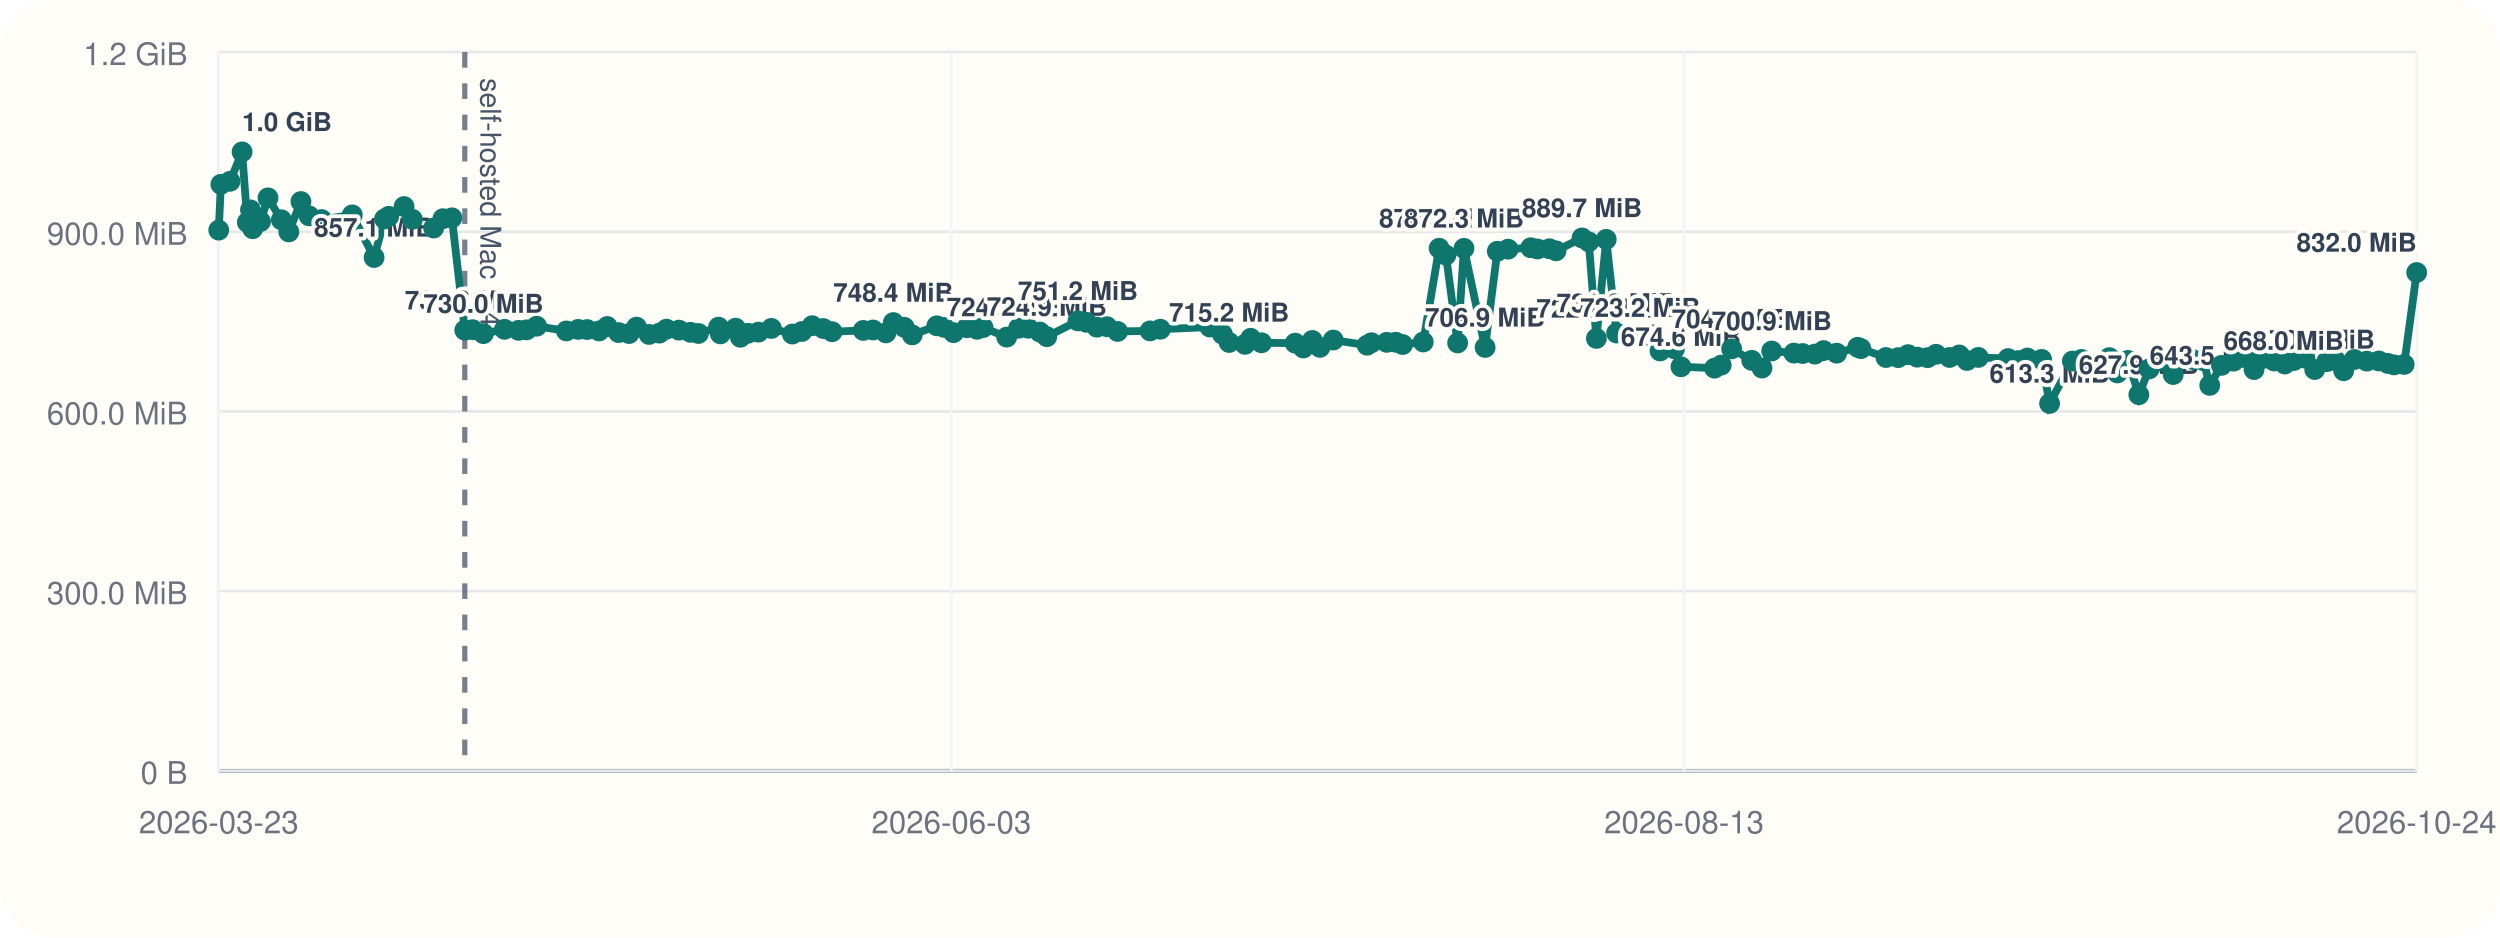
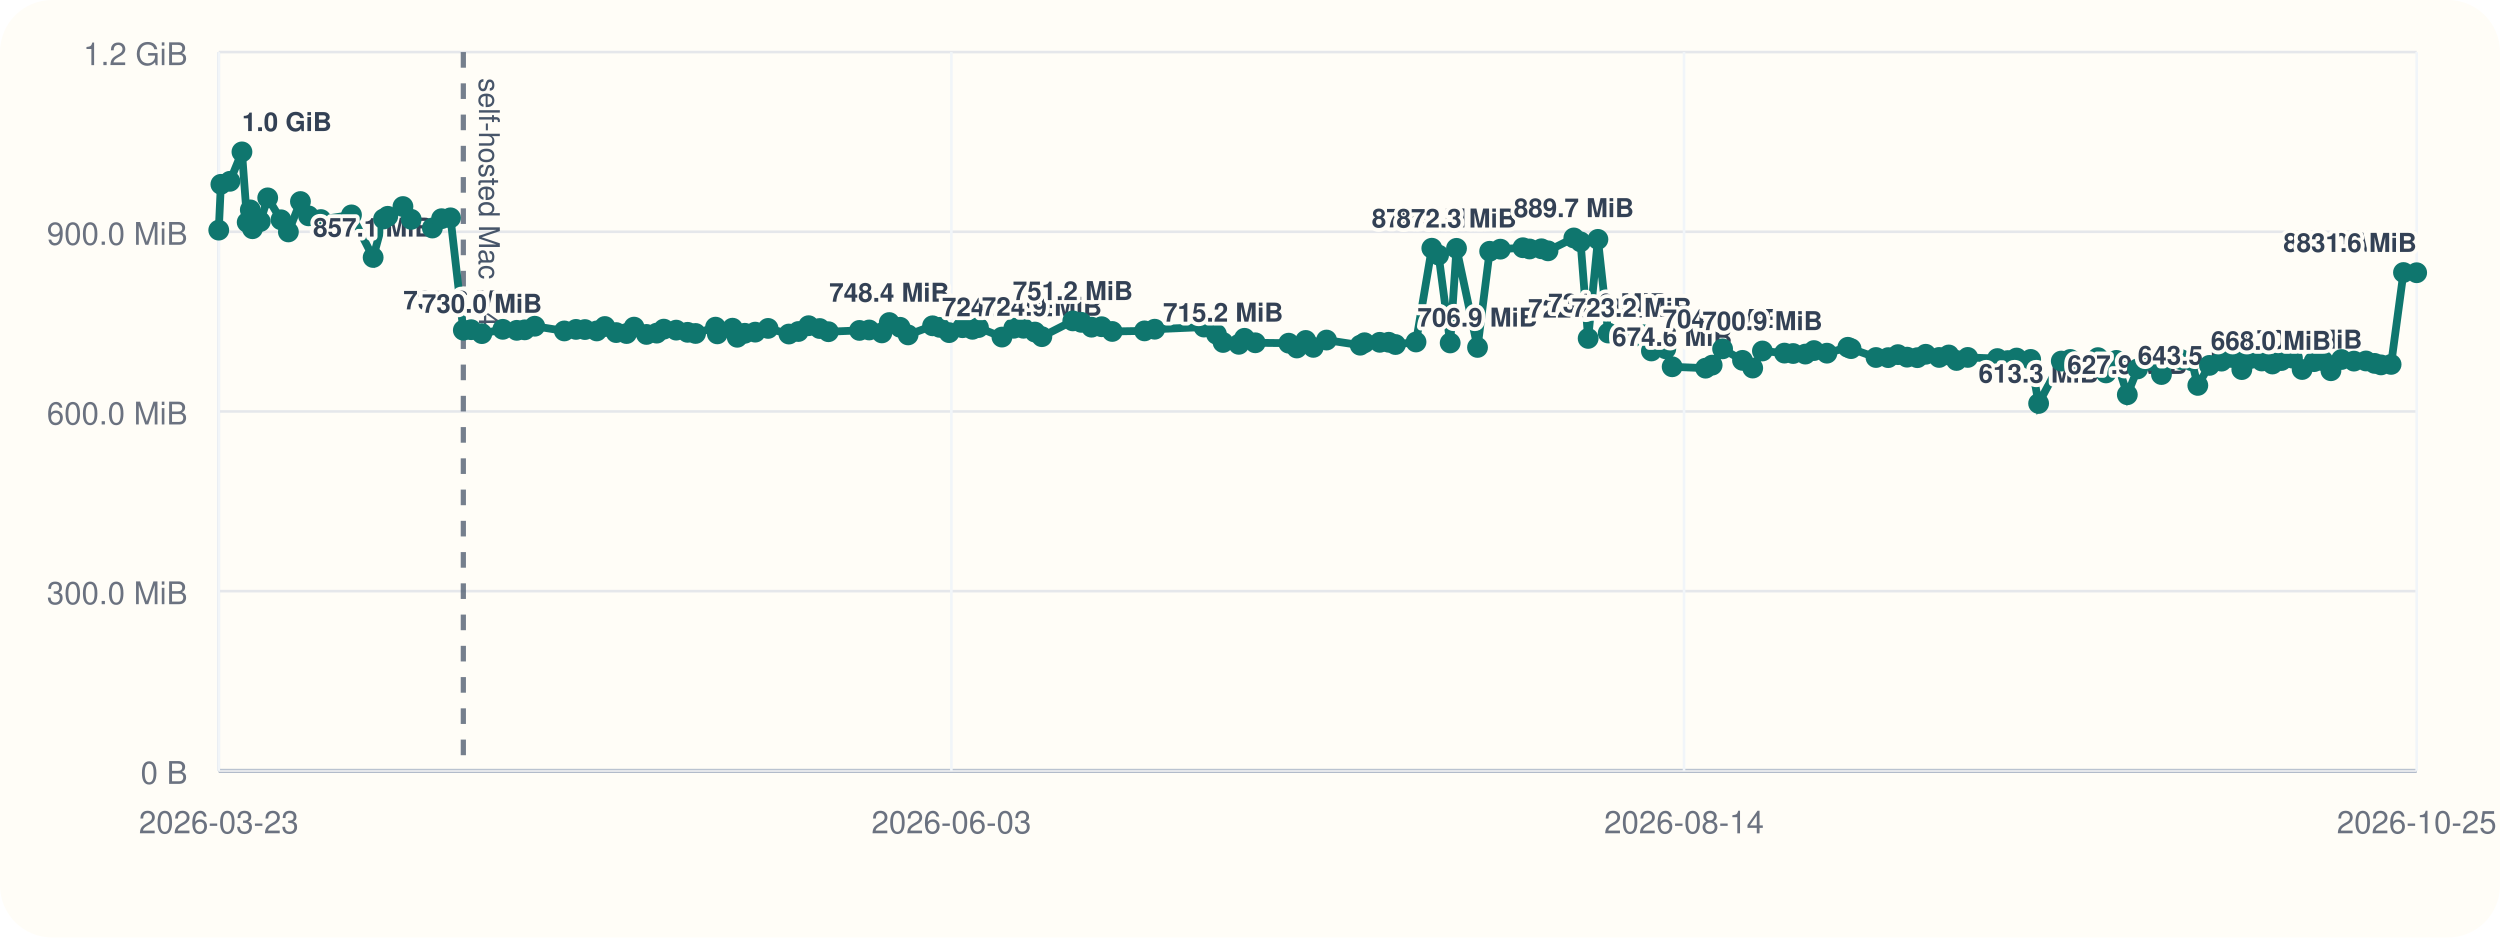
<svg xmlns="http://www.w3.org/2000/svg" viewBox="0 0 960 360">
  <rect width="960" height="360" rx="20" fill="#fffdf7" />
  <line x1="84" y1="296" x2="928" y2="296" stroke="#cbd5e1" stroke-width="1" />
  <line x1="84" y1="20" x2="84" y2="296" stroke="#cbd5e1" stroke-width="1" />
  <line x1="84" y1="296.00" x2="928" y2="296.00" stroke="#94a3b8" stroke-width="1.5" />
  <line x1="84" y1="296.00" x2="928" y2="296.00" stroke="#e5e7eb" stroke-width="1" />
  <text x="72" y="301.00" text-anchor="end" font-size="12" font-family="Helvetica, Arial, sans-serif" fill="#6b7280">0 B</text>
  <line x1="84" y1="227.00" x2="928" y2="227.00" stroke="#e5e7eb" stroke-width="1" />
  <text x="72" y="232.00" text-anchor="end" font-size="12" font-family="Helvetica, Arial, sans-serif" fill="#6b7280">300.0 MiB</text>
  <line x1="84" y1="158.00" x2="928" y2="158.00" stroke="#e5e7eb" stroke-width="1" />
  <text x="72" y="163.00" text-anchor="end" font-size="12" font-family="Helvetica, Arial, sans-serif" fill="#6b7280">600.0 MiB</text>
  <line x1="84" y1="89.00" x2="928" y2="89.00" stroke="#e5e7eb" stroke-width="1" />
  <text x="72" y="94.00" text-anchor="end" font-size="12" font-family="Helvetica, Arial, sans-serif" fill="#6b7280">900.0 MiB</text>
  <line x1="84" y1="20.00" x2="928" y2="20.00" stroke="#e5e7eb" stroke-width="1" />
  <text x="72" y="25.00" text-anchor="end" font-size="12" font-family="Helvetica, Arial, sans-serif" fill="#6b7280">1.2 GiB</text>
  <line x1="84.00" y1="20" x2="84.00" y2="296" stroke="#f1f5f9" stroke-width="1" />
  <text x="84.00" y="320" text-anchor="middle" font-size="12" font-family="Helvetica, Arial, sans-serif" fill="#6b7280">2026-03-23</text>
  <line x1="365.33" y1="20" x2="365.33" y2="296" stroke="#f1f5f9" stroke-width="1" />
  <text x="365.33" y="320" text-anchor="middle" font-size="12" font-family="Helvetica, Arial, sans-serif" fill="#6b7280">2026-06-03</text>
  <line x1="646.67" y1="20" x2="646.67" y2="296" stroke="#f1f5f9" stroke-width="1" />
-   <text x="646.67" y="320" text-anchor="middle" font-size="12" font-family="Helvetica, Arial, sans-serif" fill="#6b7280">2026-08-13</text>
+   <text x="646.67" y="320" text-anchor="middle" font-size="12" font-family="Helvetica, Arial, sans-serif" fill="#6b7280">2026-08-14</text>
  <line x1="928.00" y1="20" x2="928.00" y2="296" stroke="#f1f5f9" stroke-width="1" />
-   <text x="928.00" y="320" text-anchor="middle" font-size="12" font-family="Helvetica, Arial, sans-serif" fill="#6b7280">2026-10-24</text>
-   <line x1="178.48" y1="20" x2="178.48" y2="296" stroke="#475569" stroke-width="2" stroke-dasharray="6 6" opacity="0.75" />
-   <text x="184.48" y="30" transform="rotate(90 184.48 30)" font-size="11" font-family="Helvetica, Arial, sans-serif" fill="#475569">self-hosted Mac M4</text>
-   <polyline fill="none" stroke="#0f766e" stroke-width="3" points="84.00,88.37 84.82,70.78 88.32,69.62 92.96,58.33 94.99,85.36 96.19,80.60 97.03,87.83 100.04,85.07 102.91,75.98 108.04,84.40 110.91,89.06 115.56,77.39 118.67,82.88 123.47,84.31 135.27,82.52 143.65,98.87 147.67,84.08 149.29,83.06 155.16,79.31 158.34,84.22 166.52,87.56 170.08,83.98 173.53,83.65 178.48,126.80 181.51,126.60 185.64,128.11 193.74,126.46 199.13,126.85 202.20,126.66 206.08,125.27 217.50,127.08 222.01,126.49 225.45,126.55 230.04,127.08 233.17,125.38 237.53,127.71 241.55,128.08 244.44,125.62 249.24,128.42 253.20,127.92 255.93,126.39 260.72,126.77 265.12,127.61 268.20,128.05 275.92,125.63 276.61,128.20 282.47,126.03 284.30,129.51 287.22,127.98 291.24,127.54 296.22,126.11 304.26,128.27 307.92,127.30 311.88,125.07 316.15,126.15 319.53,127.38 331.51,126.88 335.26,126.71 340.18,127.83 343.03,123.86 347.22,125.68 350.30,128.60 359.75,125.11 362.52,125.71 366.15,127.73 371.32,125.84 375.18,126.45 377.49,125.79 386.56,129.44 391.13,126.05 394.86,126.05 399.29,127.51 401.97,129.28 413.92,123.22 417.21,123.78 421.19,125.64 425.08,125.46 429.17,127.28 441.63,127.06 445.57,126.42 464.60,125.59 469.42,128.33 471.98,131.51 478.08,132.22 480.26,129.91 484.43,131.63 497.35,131.78 500.48,133.63 503.92,130.73 506.85,133.39 511.96,130.58 524.96,132.56 526.64,131.61 532.51,131.45 535.98,131.43 538.59,132.30 546.53,131.32 552.63,95.32 555.25,97.95 559.73,131.69 562.16,95.37 570.28,133.41 574.97,96.49 579.11,95.68 587.81,95.13 590.38,95.61 594.97,95.53 597.52,96.32 607.49,91.37 610.08,92.87 613.02,129.95 616.79,91.92 620.78,127.88 629.85,129.67 634.25,128.54 637.45,134.77 643.01,133.95 645.48,140.84 658.38,141.38 660.93,140.21 664.96,133.96 672.65,138.38 676.60,141.33 680.34,134.78 688.85,135.59 692.22,135.75 696.92,135.97 700.26,134.62 705.27,135.62 713.35,133.36 714.59,133.87 724.22,137.28 728.92,137.33 732.70,136.18 736.22,137.15 740.19,137.35 743.43,136.04 748.61,137.26 752.35,136.31 755.33,138.42 759.67,137.25 771.12,137.69 775.14,138.46 778.54,137.49 783.98,138.01 787.04,154.93 795.79,138.65 799.27,138.03 802.78,140.26 806.66,140.45 809.96,137.33 813.08,143.20 817.09,138.39 821.31,151.58 825.28,141.66 830.26,138.42 834.50,143.82 837.73,137.92 842.05,138.08 846.15,138.51 848.54,147.99 853.04,140.31 857.71,138.68 861.72,137.27 865.55,141.92 868.72,137.72 873.25,138.62 877.38,139.78 880.83,138.45 885.10,137.51 888.85,141.89 893.45,138.87 896.87,138.50 899.97,142.36 904.05,138.05 908.86,138.67 913.50,138.61 916.85,139.54 919.31,140.12 923.21,139.93 928.00,104.65" />
+   <text x="928.00" y="320" text-anchor="middle" font-size="12" font-family="Helvetica, Arial, sans-serif" fill="#6b7280">2026-10-25</text>
+   <line x1="177.92" y1="20" x2="177.92" y2="296" stroke="#475569" stroke-width="2" stroke-dasharray="6 6" opacity="0.75" />
+   <text x="183.92" y="30" transform="rotate(90 183.92 30)" font-size="11" font-family="Helvetica, Arial, sans-serif" fill="#475569">self-hosted Mac M4</text>
+   <polyline fill="none" stroke="#0f766e" stroke-width="3" points="84.00,88.37 84.82,70.78 88.29,69.62 92.91,58.33 94.92,85.36 96.12,80.60 96.95,87.83 99.95,85.07 102.80,75.98 107.90,84.40 110.74,89.06 115.37,77.39 118.46,82.88 123.23,84.31 134.97,82.52 143.29,98.87 147.29,84.08 148.90,83.06 154.73,79.31 157.90,84.22 166.03,87.56 169.56,83.98 172.99,83.65 177.92,126.80 180.92,126.60 185.04,128.11 193.08,126.46 198.44,126.85 201.49,126.66 205.35,125.27 216.70,127.08 221.18,126.49 224.61,126.55 229.16,127.08 232.27,125.38 236.61,127.71 240.60,128.08 243.48,125.62 248.25,128.42 252.19,127.92 254.90,126.39 259.66,126.77 264.03,127.61 267.10,128.05 274.77,125.63 275.45,128.20 281.28,126.03 283.10,129.51 286.00,127.98 290.00,127.54 294.95,126.11 302.94,128.27 306.58,127.30 310.51,125.07 314.76,126.15 318.12,127.38 330.03,126.88 333.76,126.71 338.64,127.83 341.48,123.86 345.64,125.68 348.71,128.60 358.10,125.11 360.85,125.71 364.46,127.73 369.60,125.84 373.43,126.45 375.73,125.79 384.75,129.44 389.29,126.05 393.00,126.05 397.40,127.51 400.07,129.28 411.95,123.22 415.22,123.78 419.17,125.64 423.03,125.46 427.10,127.28 439.49,127.06 443.40,126.42 462.32,125.59 467.11,128.33 469.66,131.51 475.71,132.22 477.89,129.91 482.03,131.63 494.87,131.78 497.99,133.63 501.40,130.73 504.31,133.39 509.39,130.58 522.32,132.56 523.99,131.61 529.83,131.45 533.27,131.43 535.87,132.30 543.75,131.32 549.82,95.32 552.42,97.95 556.87,131.69 559.30,95.37 567.37,133.41 572.03,96.49 576.15,95.68 584.79,95.13 587.35,95.61 591.91,95.53 594.44,96.32 604.35,91.37 606.93,92.87 609.85,129.95 613.60,91.92 617.56,127.88 626.58,129.67 630.95,128.54 634.14,134.77 639.66,133.95 642.11,140.84 654.94,141.38 657.47,140.21 661.48,133.96 669.12,138.38 673.04,141.33 676.77,134.78 685.23,135.59 688.57,135.75 693.25,135.97 696.56,134.62 701.54,135.62 709.57,133.36 710.81,133.87 720.38,137.28 725.06,137.33 728.81,136.18 732.31,137.15 736.26,137.35 739.48,136.04 744.63,137.26 748.34,136.31 751.30,138.42 755.62,137.25 767.00,137.69 771.00,138.46 774.38,137.49 779.78,138.01 782.83,154.93 791.53,138.65 794.99,138.03 798.47,140.26 802.33,140.45 805.61,137.33 808.71,143.20 812.70,138.39 816.89,151.58 820.84,141.66 825.78,138.42 830.00,143.82 833.21,137.92 837.50,138.08 841.58,138.51 843.96,147.99 848.43,140.31 853.07,138.68 857.06,137.27 860.86,141.92 864.02,137.72 868.52,138.62 872.62,139.78 876.06,138.45 880.30,137.51 884.02,141.89 888.60,138.87 892.00,138.50 895.08,142.36 899.13,138.05 903.92,138.67 908.53,138.61 911.85,139.54 914.30,140.12 918.18,139.93 922.94,104.65 928.00,104.73" />
  <circle cx="84.00" cy="88.37" r="4" fill="#0f766e" />
  <circle cx="84.82" cy="70.78" r="4" fill="#0f766e" />
-   <circle cx="88.32" cy="69.62" r="4" fill="#0f766e" />
-   <circle cx="92.96" cy="58.33" r="4" fill="#0f766e" />
-   <text x="92.96" y="50.33" text-anchor="start" font-size="10" font-family="Helvetica, Arial, sans-serif" font-weight="600" paint-order="stroke" stroke="#fffdf7" stroke-width="3" stroke-linejoin="round" fill="#334155">1.0 GiB</text>
-   <circle cx="94.99" cy="85.36" r="4" fill="#0f766e" />
-   <circle cx="96.19" cy="80.60" r="4" fill="#0f766e" />
-   <circle cx="97.03" cy="87.83" r="4" fill="#0f766e" />
-   <circle cx="100.04" cy="85.07" r="4" fill="#0f766e" />
-   <circle cx="102.91" cy="75.98" r="4" fill="#0f766e" />
-   <circle cx="108.04" cy="84.40" r="4" fill="#0f766e" />
-   <circle cx="110.91" cy="89.06" r="4" fill="#0f766e" />
-   <circle cx="115.56" cy="77.39" r="4" fill="#0f766e" />
-   <circle cx="118.67" cy="82.88" r="4" fill="#0f766e" />
-   <circle cx="123.47" cy="84.31" r="4" fill="#0f766e" />
-   <circle cx="135.27" cy="82.52" r="4" fill="#0f766e" />
-   <circle cx="143.65" cy="98.87" r="4" fill="#0f766e" />
-   <text x="143.65" y="90.87" text-anchor="middle" font-size="10" font-family="Helvetica, Arial, sans-serif" font-weight="600" paint-order="stroke" stroke="#fffdf7" stroke-width="3" stroke-linejoin="round" fill="#334155">857.1 MiB</text>
-   <circle cx="147.67" cy="84.08" r="4" fill="#0f766e" />
-   <circle cx="149.29" cy="83.06" r="4" fill="#0f766e" />
-   <circle cx="155.16" cy="79.31" r="4" fill="#0f766e" />
-   <circle cx="158.34" cy="84.22" r="4" fill="#0f766e" />
-   <circle cx="166.52" cy="87.56" r="4" fill="#0f766e" />
-   <circle cx="170.08" cy="83.98" r="4" fill="#0f766e" />
-   <circle cx="173.53" cy="83.65" r="4" fill="#0f766e" />
-   <circle cx="178.48" cy="126.80" r="4" fill="#0f766e" />
-   <text x="178.48" y="118.80" text-anchor="middle" font-size="10" font-family="Helvetica, Arial, sans-serif" font-weight="600" paint-order="stroke" stroke="#fffdf7" stroke-width="3" stroke-linejoin="round" fill="#334155">735.6 MiB</text>
-   <circle cx="181.51" cy="126.60" r="4" fill="#0f766e" />
-   <circle cx="185.64" cy="128.11" r="4" fill="#0f766e" />
-   <text x="185.64" y="120.11" text-anchor="middle" font-size="10" font-family="Helvetica, Arial, sans-serif" font-weight="600" paint-order="stroke" stroke="#fffdf7" stroke-width="3" stroke-linejoin="round" fill="#334155">730.0 MiB</text>
-   <circle cx="193.74" cy="126.46" r="4" fill="#0f766e" />
-   <circle cx="199.13" cy="126.85" r="4" fill="#0f766e" />
-   <circle cx="202.20" cy="126.66" r="4" fill="#0f766e" />
-   <circle cx="206.08" cy="125.27" r="4" fill="#0f766e" />
-   <circle cx="217.50" cy="127.08" r="4" fill="#0f766e" />
-   <circle cx="222.01" cy="126.49" r="4" fill="#0f766e" />
-   <circle cx="225.45" cy="126.55" r="4" fill="#0f766e" />
-   <circle cx="230.04" cy="127.08" r="4" fill="#0f766e" />
-   <circle cx="233.17" cy="125.38" r="4" fill="#0f766e" />
-   <circle cx="237.53" cy="127.71" r="4" fill="#0f766e" />
-   <circle cx="241.55" cy="128.08" r="4" fill="#0f766e" />
-   <circle cx="244.44" cy="125.62" r="4" fill="#0f766e" />
-   <circle cx="249.24" cy="128.42" r="4" fill="#0f766e" />
-   <circle cx="253.20" cy="127.92" r="4" fill="#0f766e" />
-   <circle cx="255.93" cy="126.39" r="4" fill="#0f766e" />
-   <circle cx="260.72" cy="126.77" r="4" fill="#0f766e" />
-   <circle cx="265.12" cy="127.61" r="4" fill="#0f766e" />
-   <circle cx="268.20" cy="128.05" r="4" fill="#0f766e" />
-   <circle cx="275.92" cy="125.63" r="4" fill="#0f766e" />
-   <circle cx="276.61" cy="128.20" r="4" fill="#0f766e" />
-   <circle cx="282.47" cy="126.03" r="4" fill="#0f766e" />
-   <circle cx="284.30" cy="129.51" r="4" fill="#0f766e" />
-   <circle cx="287.22" cy="127.98" r="4" fill="#0f766e" />
-   <circle cx="291.24" cy="127.54" r="4" fill="#0f766e" />
-   <circle cx="296.22" cy="126.11" r="4" fill="#0f766e" />
-   <circle cx="304.26" cy="128.27" r="4" fill="#0f766e" />
-   <circle cx="307.92" cy="127.30" r="4" fill="#0f766e" />
-   <circle cx="311.88" cy="125.07" r="4" fill="#0f766e" />
-   <circle cx="316.15" cy="126.15" r="4" fill="#0f766e" />
-   <circle cx="319.53" cy="127.38" r="4" fill="#0f766e" />
-   <circle cx="331.51" cy="126.88" r="4" fill="#0f766e" />
-   <circle cx="335.26" cy="126.71" r="4" fill="#0f766e" />
-   <circle cx="340.18" cy="127.83" r="4" fill="#0f766e" />
-   <circle cx="343.03" cy="123.86" r="4" fill="#0f766e" />
-   <text x="343.03" y="115.86" text-anchor="middle" font-size="10" font-family="Helvetica, Arial, sans-serif" font-weight="600" paint-order="stroke" stroke="#fffdf7" stroke-width="3" stroke-linejoin="round" fill="#334155">748.4 MiB</text>
-   <circle cx="347.22" cy="125.68" r="4" fill="#0f766e" />
-   <circle cx="350.30" cy="128.60" r="4" fill="#0f766e" />
-   <circle cx="359.75" cy="125.11" r="4" fill="#0f766e" />
-   <circle cx="362.52" cy="125.71" r="4" fill="#0f766e" />
-   <circle cx="366.15" cy="127.73" r="4" fill="#0f766e" />
-   <circle cx="371.32" cy="125.84" r="4" fill="#0f766e" />
-   <circle cx="375.18" cy="126.45" r="4" fill="#0f766e" />
-   <circle cx="377.49" cy="125.79" r="4" fill="#0f766e" />
-   <circle cx="386.56" cy="129.44" r="4" fill="#0f766e" />
-   <text x="386.56" y="121.44" text-anchor="middle" font-size="10" font-family="Helvetica, Arial, sans-serif" font-weight="600" paint-order="stroke" stroke="#fffdf7" stroke-width="3" stroke-linejoin="round" fill="#334155">724.2 MiB</text>
-   <circle cx="391.13" cy="126.05" r="4" fill="#0f766e" />
-   <circle cx="394.86" cy="126.05" r="4" fill="#0f766e" />
-   <circle cx="399.29" cy="127.51" r="4" fill="#0f766e" />
-   <circle cx="401.97" cy="129.28" r="4" fill="#0f766e" />
-   <text x="401.97" y="121.28" text-anchor="middle" font-size="10" font-family="Helvetica, Arial, sans-serif" font-weight="600" paint-order="stroke" stroke="#fffdf7" stroke-width="3" stroke-linejoin="round" fill="#334155">724.9 MiB</text>
-   <circle cx="413.92" cy="123.22" r="4" fill="#0f766e" />
-   <text x="413.92" y="115.22" text-anchor="middle" font-size="10" font-family="Helvetica, Arial, sans-serif" font-weight="600" paint-order="stroke" stroke="#fffdf7" stroke-width="3" stroke-linejoin="round" fill="#334155">751.2 MiB</text>
-   <circle cx="417.21" cy="123.78" r="4" fill="#0f766e" />
-   <circle cx="421.19" cy="125.64" r="4" fill="#0f766e" />
-   <circle cx="425.08" cy="125.46" r="4" fill="#0f766e" />
-   <circle cx="429.17" cy="127.28" r="4" fill="#0f766e" />
-   <circle cx="441.63" cy="127.06" r="4" fill="#0f766e" />
-   <circle cx="445.57" cy="126.42" r="4" fill="#0f766e" />
-   <circle cx="464.60" cy="125.59" r="4" fill="#0f766e" />
-   <circle cx="469.42" cy="128.33" r="4" fill="#0f766e" />
-   <circle cx="471.98" cy="131.51" r="4" fill="#0f766e" />
-   <text x="471.98" y="123.51" text-anchor="middle" font-size="10" font-family="Helvetica, Arial, sans-serif" font-weight="600" paint-order="stroke" stroke="#fffdf7" stroke-width="3" stroke-linejoin="round" fill="#334155">715.2 MiB</text>
-   <circle cx="478.08" cy="132.22" r="4" fill="#0f766e" />
-   <circle cx="480.26" cy="129.91" r="4" fill="#0f766e" />
-   <circle cx="484.43" cy="131.63" r="4" fill="#0f766e" />
-   <circle cx="497.35" cy="131.78" r="4" fill="#0f766e" />
-   <circle cx="500.48" cy="133.63" r="4" fill="#0f766e" />
-   <circle cx="503.92" cy="130.73" r="4" fill="#0f766e" />
-   <circle cx="506.85" cy="133.39" r="4" fill="#0f766e" />
-   <circle cx="511.96" cy="130.58" r="4" fill="#0f766e" />
-   <circle cx="524.96" cy="132.56" r="4" fill="#0f766e" />
-   <circle cx="526.64" cy="131.61" r="4" fill="#0f766e" />
-   <circle cx="532.51" cy="131.45" r="4" fill="#0f766e" />
-   <circle cx="535.98" cy="131.43" r="4" fill="#0f766e" />
-   <circle cx="538.59" cy="132.30" r="4" fill="#0f766e" />
-   <circle cx="546.53" cy="131.32" r="4" fill="#0f766e" />
-   <circle cx="552.63" cy="95.32" r="4" fill="#0f766e" />
-   <text x="552.63" y="87.32" text-anchor="middle" font-size="10" font-family="Helvetica, Arial, sans-serif" font-weight="600" paint-order="stroke" stroke="#fffdf7" stroke-width="3" stroke-linejoin="round" fill="#334155">872.5 MiB</text>
-   <circle cx="555.25" cy="97.95" r="4" fill="#0f766e" />
-   <circle cx="559.73" cy="131.69" r="4" fill="#0f766e" />
-   <circle cx="562.16" cy="95.37" r="4" fill="#0f766e" />
-   <text x="562.16" y="87.37" text-anchor="middle" font-size="10" font-family="Helvetica, Arial, sans-serif" font-weight="600" paint-order="stroke" stroke="#fffdf7" stroke-width="3" stroke-linejoin="round" fill="#334155">872.3 MiB</text>
-   <circle cx="570.28" cy="133.41" r="4" fill="#0f766e" />
-   <text x="570.28" y="125.41" text-anchor="middle" font-size="10" font-family="Helvetica, Arial, sans-serif" font-weight="600" paint-order="stroke" stroke="#fffdf7" stroke-width="3" stroke-linejoin="round" fill="#334155">706.9 MiB</text>
-   <circle cx="574.97" cy="96.49" r="4" fill="#0f766e" />
-   <circle cx="579.11" cy="95.68" r="4" fill="#0f766e" />
-   <circle cx="587.81" cy="95.13" r="4" fill="#0f766e" />
-   <circle cx="590.38" cy="95.61" r="4" fill="#0f766e" />
-   <circle cx="594.97" cy="95.53" r="4" fill="#0f766e" />
-   <circle cx="597.52" cy="96.32" r="4" fill="#0f766e" />
-   <circle cx="607.49" cy="91.37" r="4" fill="#0f766e" />
-   <text x="607.49" y="83.37" text-anchor="middle" font-size="10" font-family="Helvetica, Arial, sans-serif" font-weight="600" paint-order="stroke" stroke="#fffdf7" stroke-width="3" stroke-linejoin="round" fill="#334155">889.7 MiB</text>
-   <circle cx="610.08" cy="92.87" r="4" fill="#0f766e" />
-   <circle cx="613.02" cy="129.95" r="4" fill="#0f766e" />
-   <text x="613.02" y="121.95" text-anchor="middle" font-size="10" font-family="Helvetica, Arial, sans-serif" font-weight="600" paint-order="stroke" stroke="#fffdf7" stroke-width="3" stroke-linejoin="round" fill="#334155">722.0 MiB</text>
-   <circle cx="616.79" cy="91.92" r="4" fill="#0f766e" />
-   <circle cx="620.78" cy="127.88" r="4" fill="#0f766e" />
-   <text x="620.78" y="119.88" text-anchor="middle" font-size="10" font-family="Helvetica, Arial, sans-serif" font-weight="600" paint-order="stroke" stroke="#fffdf7" stroke-width="3" stroke-linejoin="round" fill="#334155">731.0 MiB</text>
-   <circle cx="629.85" cy="129.67" r="4" fill="#0f766e" />
-   <text x="629.85" y="121.67" text-anchor="middle" font-size="10" font-family="Helvetica, Arial, sans-serif" font-weight="600" paint-order="stroke" stroke="#fffdf7" stroke-width="3" stroke-linejoin="round" fill="#334155">723.2 MiB</text>
-   <circle cx="634.25" cy="128.54" r="4" fill="#0f766e" />
-   <circle cx="637.45" cy="134.77" r="4" fill="#0f766e" />
-   <circle cx="643.01" cy="133.95" r="4" fill="#0f766e" />
-   <circle cx="645.48" cy="140.84" r="4" fill="#0f766e" />
-   <text x="645.48" y="132.84" text-anchor="middle" font-size="10" font-family="Helvetica, Arial, sans-serif" font-weight="600" paint-order="stroke" stroke="#fffdf7" stroke-width="3" stroke-linejoin="round" fill="#334155">674.6 MiB</text>
-   <circle cx="658.38" cy="141.38" r="4" fill="#0f766e" />
-   <circle cx="660.93" cy="140.21" r="4" fill="#0f766e" />
-   <circle cx="664.96" cy="133.96" r="4" fill="#0f766e" />
-   <text x="664.96" y="125.96" text-anchor="middle" font-size="10" font-family="Helvetica, Arial, sans-serif" font-weight="600" paint-order="stroke" stroke="#fffdf7" stroke-width="3" stroke-linejoin="round" fill="#334155">704.5 MiB</text>
-   <circle cx="672.65" cy="138.38" r="4" fill="#0f766e" />
-   <circle cx="676.60" cy="141.33" r="4" fill="#0f766e" />
-   <circle cx="680.34" cy="134.78" r="4" fill="#0f766e" />
-   <text x="680.34" y="126.78" text-anchor="middle" font-size="10" font-family="Helvetica, Arial, sans-serif" font-weight="600" paint-order="stroke" stroke="#fffdf7" stroke-width="3" stroke-linejoin="round" fill="#334155">700.9 MiB</text>
-   <circle cx="688.85" cy="135.59" r="4" fill="#0f766e" />
-   <circle cx="692.22" cy="135.75" r="4" fill="#0f766e" />
-   <circle cx="696.92" cy="135.97" r="4" fill="#0f766e" />
-   <circle cx="700.26" cy="134.62" r="4" fill="#0f766e" />
-   <circle cx="705.27" cy="135.62" r="4" fill="#0f766e" />
-   <circle cx="713.35" cy="133.36" r="4" fill="#0f766e" />
-   <circle cx="714.59" cy="133.87" r="4" fill="#0f766e" />
-   <circle cx="724.22" cy="137.28" r="4" fill="#0f766e" />
-   <circle cx="728.92" cy="137.33" r="4" fill="#0f766e" />
-   <circle cx="732.70" cy="136.18" r="4" fill="#0f766e" />
-   <circle cx="736.22" cy="137.15" r="4" fill="#0f766e" />
-   <circle cx="740.19" cy="137.35" r="4" fill="#0f766e" />
-   <circle cx="743.43" cy="136.04" r="4" fill="#0f766e" />
-   <circle cx="748.61" cy="137.26" r="4" fill="#0f766e" />
-   <circle cx="752.35" cy="136.31" r="4" fill="#0f766e" />
-   <circle cx="755.33" cy="138.42" r="4" fill="#0f766e" />
-   <circle cx="759.67" cy="137.25" r="4" fill="#0f766e" />
-   <circle cx="771.12" cy="137.69" r="4" fill="#0f766e" />
-   <circle cx="775.14" cy="138.46" r="4" fill="#0f766e" />
-   <circle cx="778.54" cy="137.49" r="4" fill="#0f766e" />
-   <circle cx="783.98" cy="138.01" r="4" fill="#0f766e" />
-   <circle cx="787.04" cy="154.93" r="4" fill="#0f766e" />
-   <text x="787.04" y="146.93" text-anchor="middle" font-size="10" font-family="Helvetica, Arial, sans-serif" font-weight="600" paint-order="stroke" stroke="#fffdf7" stroke-width="3" stroke-linejoin="round" fill="#334155">613.3 MiB</text>
-   <circle cx="795.79" cy="138.65" r="4" fill="#0f766e" />
-   <circle cx="799.27" cy="138.03" r="4" fill="#0f766e" />
-   <circle cx="802.78" cy="140.26" r="4" fill="#0f766e" />
-   <circle cx="806.66" cy="140.45" r="4" fill="#0f766e" />
-   <circle cx="809.96" cy="137.33" r="4" fill="#0f766e" />
-   <circle cx="813.08" cy="143.20" r="4" fill="#0f766e" />
-   <circle cx="817.09" cy="138.39" r="4" fill="#0f766e" />
-   <circle cx="821.31" cy="151.58" r="4" fill="#0f766e" />
-   <text x="821.31" y="143.58" text-anchor="middle" font-size="10" font-family="Helvetica, Arial, sans-serif" font-weight="600" paint-order="stroke" stroke="#fffdf7" stroke-width="3" stroke-linejoin="round" fill="#334155">627.9 MiB</text>
-   <circle cx="825.28" cy="141.66" r="4" fill="#0f766e" />
-   <circle cx="830.26" cy="138.42" r="4" fill="#0f766e" />
-   <circle cx="834.50" cy="143.82" r="4" fill="#0f766e" />
-   <circle cx="837.73" cy="137.92" r="4" fill="#0f766e" />
-   <circle cx="842.05" cy="138.08" r="4" fill="#0f766e" />
-   <circle cx="846.15" cy="138.51" r="4" fill="#0f766e" />
-   <circle cx="848.54" cy="147.99" r="4" fill="#0f766e" />
-   <text x="848.54" y="139.99" text-anchor="middle" font-size="10" font-family="Helvetica, Arial, sans-serif" font-weight="600" paint-order="stroke" stroke="#fffdf7" stroke-width="3" stroke-linejoin="round" fill="#334155">643.5 MiB</text>
-   <circle cx="853.04" cy="140.31" r="4" fill="#0f766e" />
-   <circle cx="857.71" cy="138.68" r="4" fill="#0f766e" />
-   <circle cx="861.72" cy="137.27" r="4" fill="#0f766e" />
-   <circle cx="865.55" cy="141.92" r="4" fill="#0f766e" />
-   <circle cx="868.72" cy="137.72" r="4" fill="#0f766e" />
-   <circle cx="873.25" cy="138.62" r="4" fill="#0f766e" />
-   <circle cx="877.38" cy="139.78" r="4" fill="#0f766e" />
-   <circle cx="880.83" cy="138.45" r="4" fill="#0f766e" />
-   <circle cx="885.10" cy="137.51" r="4" fill="#0f766e" />
-   <circle cx="888.85" cy="141.89" r="4" fill="#0f766e" />
-   <text x="888.85" y="133.89" text-anchor="middle" font-size="10" font-family="Helvetica, Arial, sans-serif" font-weight="600" paint-order="stroke" stroke="#fffdf7" stroke-width="3" stroke-linejoin="round" fill="#334155">670.0 MiB</text>
-   <circle cx="893.45" cy="138.87" r="4" fill="#0f766e" />
-   <circle cx="896.87" cy="138.50" r="4" fill="#0f766e" />
-   <circle cx="899.97" cy="142.36" r="4" fill="#0f766e" />
-   <text x="899.97" y="134.36" text-anchor="end" font-size="10" font-family="Helvetica, Arial, sans-serif" font-weight="600" paint-order="stroke" stroke="#fffdf7" stroke-width="3" stroke-linejoin="round" fill="#334155">668.0 MiB</text>
-   <circle cx="904.05" cy="138.05" r="4" fill="#0f766e" />
-   <circle cx="908.86" cy="138.67" r="4" fill="#0f766e" />
-   <circle cx="913.50" cy="138.61" r="4" fill="#0f766e" />
-   <circle cx="916.85" cy="139.54" r="4" fill="#0f766e" />
-   <circle cx="919.31" cy="140.12" r="4" fill="#0f766e" />
-   <circle cx="923.21" cy="139.93" r="4" fill="#0f766e" />
-   <circle cx="928.00" cy="104.65" r="4" fill="#0f766e" />
-   <text x="928.00" y="96.65" text-anchor="end" font-size="10" font-family="Helvetica, Arial, sans-serif" font-weight="600" paint-order="stroke" stroke="#fffdf7" stroke-width="3" stroke-linejoin="round" fill="#334155">832.0 MiB</text>
+   <circle cx="88.29" cy="69.62" r="4" fill="#0f766e" />
+   <circle cx="92.91" cy="58.33" r="4" fill="#0f766e" />
+   <text x="92.91" y="50.33" text-anchor="start" font-size="10" font-family="Helvetica, Arial, sans-serif" font-weight="600" paint-order="stroke" stroke="#fffdf7" stroke-width="3" stroke-linejoin="round" fill="#334155">1.0 GiB</text>
+   <circle cx="94.92" cy="85.36" r="4" fill="#0f766e" />
+   <circle cx="96.12" cy="80.60" r="4" fill="#0f766e" />
+   <circle cx="96.95" cy="87.83" r="4" fill="#0f766e" />
+   <circle cx="99.95" cy="85.07" r="4" fill="#0f766e" />
+   <circle cx="102.80" cy="75.98" r="4" fill="#0f766e" />
+   <circle cx="107.90" cy="84.40" r="4" fill="#0f766e" />
+   <circle cx="110.74" cy="89.06" r="4" fill="#0f766e" />
+   <circle cx="115.37" cy="77.39" r="4" fill="#0f766e" />
+   <circle cx="118.46" cy="82.88" r="4" fill="#0f766e" />
+   <circle cx="123.23" cy="84.31" r="4" fill="#0f766e" />
+   <circle cx="134.97" cy="82.52" r="4" fill="#0f766e" />
+   <circle cx="143.29" cy="98.87" r="4" fill="#0f766e" />
+   <text x="143.29" y="90.87" text-anchor="middle" font-size="10" font-family="Helvetica, Arial, sans-serif" font-weight="600" paint-order="stroke" stroke="#fffdf7" stroke-width="3" stroke-linejoin="round" fill="#334155">857.1 MiB</text>
+   <circle cx="147.29" cy="84.08" r="4" fill="#0f766e" />
+   <circle cx="148.90" cy="83.06" r="4" fill="#0f766e" />
+   <circle cx="154.73" cy="79.31" r="4" fill="#0f766e" />
+   <circle cx="157.90" cy="84.22" r="4" fill="#0f766e" />
+   <circle cx="166.03" cy="87.56" r="4" fill="#0f766e" />
+   <circle cx="169.56" cy="83.98" r="4" fill="#0f766e" />
+   <circle cx="172.99" cy="83.65" r="4" fill="#0f766e" />
+   <circle cx="177.92" cy="126.80" r="4" fill="#0f766e" />
+   <text x="177.92" y="118.80" text-anchor="middle" font-size="10" font-family="Helvetica, Arial, sans-serif" font-weight="600" paint-order="stroke" stroke="#fffdf7" stroke-width="3" stroke-linejoin="round" fill="#334155">735.6 MiB</text>
+   <circle cx="180.92" cy="126.60" r="4" fill="#0f766e" />
+   <circle cx="185.04" cy="128.11" r="4" fill="#0f766e" />
+   <text x="185.04" y="120.11" text-anchor="middle" font-size="10" font-family="Helvetica, Arial, sans-serif" font-weight="600" paint-order="stroke" stroke="#fffdf7" stroke-width="3" stroke-linejoin="round" fill="#334155">730.0 MiB</text>
+   <circle cx="193.08" cy="126.46" r="4" fill="#0f766e" />
+   <circle cx="198.44" cy="126.85" r="4" fill="#0f766e" />
+   <circle cx="201.49" cy="126.66" r="4" fill="#0f766e" />
+   <circle cx="205.35" cy="125.27" r="4" fill="#0f766e" />
+   <circle cx="216.70" cy="127.08" r="4" fill="#0f766e" />
+   <circle cx="221.18" cy="126.49" r="4" fill="#0f766e" />
+   <circle cx="224.61" cy="126.55" r="4" fill="#0f766e" />
+   <circle cx="229.16" cy="127.08" r="4" fill="#0f766e" />
+   <circle cx="232.27" cy="125.38" r="4" fill="#0f766e" />
+   <circle cx="236.61" cy="127.71" r="4" fill="#0f766e" />
+   <circle cx="240.60" cy="128.08" r="4" fill="#0f766e" />
+   <circle cx="243.48" cy="125.62" r="4" fill="#0f766e" />
+   <circle cx="248.25" cy="128.42" r="4" fill="#0f766e" />
+   <circle cx="252.19" cy="127.92" r="4" fill="#0f766e" />
+   <circle cx="254.90" cy="126.39" r="4" fill="#0f766e" />
+   <circle cx="259.66" cy="126.77" r="4" fill="#0f766e" />
+   <circle cx="264.03" cy="127.61" r="4" fill="#0f766e" />
+   <circle cx="267.10" cy="128.05" r="4" fill="#0f766e" />
+   <circle cx="274.77" cy="125.63" r="4" fill="#0f766e" />
+   <circle cx="275.45" cy="128.20" r="4" fill="#0f766e" />
+   <circle cx="281.28" cy="126.03" r="4" fill="#0f766e" />
+   <circle cx="283.10" cy="129.51" r="4" fill="#0f766e" />
+   <circle cx="286.00" cy="127.98" r="4" fill="#0f766e" />
+   <circle cx="290.00" cy="127.54" r="4" fill="#0f766e" />
+   <circle cx="294.95" cy="126.11" r="4" fill="#0f766e" />
+   <circle cx="302.94" cy="128.27" r="4" fill="#0f766e" />
+   <circle cx="306.58" cy="127.30" r="4" fill="#0f766e" />
+   <circle cx="310.51" cy="125.07" r="4" fill="#0f766e" />
+   <circle cx="314.76" cy="126.15" r="4" fill="#0f766e" />
+   <circle cx="318.12" cy="127.38" r="4" fill="#0f766e" />
+   <circle cx="330.03" cy="126.88" r="4" fill="#0f766e" />
+   <circle cx="333.76" cy="126.71" r="4" fill="#0f766e" />
+   <circle cx="338.64" cy="127.83" r="4" fill="#0f766e" />
+   <circle cx="341.48" cy="123.86" r="4" fill="#0f766e" />
+   <text x="341.48" y="115.86" text-anchor="middle" font-size="10" font-family="Helvetica, Arial, sans-serif" font-weight="600" paint-order="stroke" stroke="#fffdf7" stroke-width="3" stroke-linejoin="round" fill="#334155">748.4 MiB</text>
+   <circle cx="345.64" cy="125.68" r="4" fill="#0f766e" />
+   <circle cx="348.71" cy="128.60" r="4" fill="#0f766e" />
+   <circle cx="358.10" cy="125.11" r="4" fill="#0f766e" />
+   <circle cx="360.85" cy="125.71" r="4" fill="#0f766e" />
+   <circle cx="364.46" cy="127.73" r="4" fill="#0f766e" />
+   <circle cx="369.60" cy="125.84" r="4" fill="#0f766e" />
+   <circle cx="373.43" cy="126.45" r="4" fill="#0f766e" />
+   <circle cx="375.73" cy="125.79" r="4" fill="#0f766e" />
+   <circle cx="384.75" cy="129.44" r="4" fill="#0f766e" />
+   <text x="384.75" y="121.44" text-anchor="middle" font-size="10" font-family="Helvetica, Arial, sans-serif" font-weight="600" paint-order="stroke" stroke="#fffdf7" stroke-width="3" stroke-linejoin="round" fill="#334155">724.2 MiB</text>
+   <circle cx="389.29" cy="126.05" r="4" fill="#0f766e" />
+   <circle cx="393.00" cy="126.05" r="4" fill="#0f766e" />
+   <circle cx="397.40" cy="127.51" r="4" fill="#0f766e" />
+   <circle cx="400.07" cy="129.28" r="4" fill="#0f766e" />
+   <text x="400.07" y="121.28" text-anchor="middle" font-size="10" font-family="Helvetica, Arial, sans-serif" font-weight="600" paint-order="stroke" stroke="#fffdf7" stroke-width="3" stroke-linejoin="round" fill="#334155">724.9 MiB</text>
+   <circle cx="411.95" cy="123.22" r="4" fill="#0f766e" />
+   <text x="411.95" y="115.22" text-anchor="middle" font-size="10" font-family="Helvetica, Arial, sans-serif" font-weight="600" paint-order="stroke" stroke="#fffdf7" stroke-width="3" stroke-linejoin="round" fill="#334155">751.2 MiB</text>
+   <circle cx="415.22" cy="123.78" r="4" fill="#0f766e" />
+   <circle cx="419.17" cy="125.64" r="4" fill="#0f766e" />
+   <circle cx="423.03" cy="125.46" r="4" fill="#0f766e" />
+   <circle cx="427.10" cy="127.28" r="4" fill="#0f766e" />
+   <circle cx="439.49" cy="127.06" r="4" fill="#0f766e" />
+   <circle cx="443.40" cy="126.42" r="4" fill="#0f766e" />
+   <circle cx="462.32" cy="125.59" r="4" fill="#0f766e" />
+   <circle cx="467.11" cy="128.33" r="4" fill="#0f766e" />
+   <circle cx="469.66" cy="131.51" r="4" fill="#0f766e" />
+   <text x="469.66" y="123.51" text-anchor="middle" font-size="10" font-family="Helvetica, Arial, sans-serif" font-weight="600" paint-order="stroke" stroke="#fffdf7" stroke-width="3" stroke-linejoin="round" fill="#334155">715.2 MiB</text>
+   <circle cx="475.71" cy="132.22" r="4" fill="#0f766e" />
+   <circle cx="477.89" cy="129.91" r="4" fill="#0f766e" />
+   <circle cx="482.03" cy="131.63" r="4" fill="#0f766e" />
+   <circle cx="494.87" cy="131.78" r="4" fill="#0f766e" />
+   <circle cx="497.99" cy="133.63" r="4" fill="#0f766e" />
+   <circle cx="501.40" cy="130.73" r="4" fill="#0f766e" />
+   <circle cx="504.31" cy="133.39" r="4" fill="#0f766e" />
+   <circle cx="509.39" cy="130.58" r="4" fill="#0f766e" />
+   <circle cx="522.32" cy="132.56" r="4" fill="#0f766e" />
+   <circle cx="523.99" cy="131.61" r="4" fill="#0f766e" />
+   <circle cx="529.83" cy="131.45" r="4" fill="#0f766e" />
+   <circle cx="533.27" cy="131.43" r="4" fill="#0f766e" />
+   <circle cx="535.87" cy="132.30" r="4" fill="#0f766e" />
+   <circle cx="543.75" cy="131.32" r="4" fill="#0f766e" />
+   <circle cx="549.82" cy="95.32" r="4" fill="#0f766e" />
+   <text x="549.82" y="87.32" text-anchor="middle" font-size="10" font-family="Helvetica, Arial, sans-serif" font-weight="600" paint-order="stroke" stroke="#fffdf7" stroke-width="3" stroke-linejoin="round" fill="#334155">872.5 MiB</text>
+   <circle cx="552.42" cy="97.95" r="4" fill="#0f766e" />
+   <circle cx="556.87" cy="131.69" r="4" fill="#0f766e" />
+   <circle cx="559.30" cy="95.37" r="4" fill="#0f766e" />
+   <text x="559.30" y="87.37" text-anchor="middle" font-size="10" font-family="Helvetica, Arial, sans-serif" font-weight="600" paint-order="stroke" stroke="#fffdf7" stroke-width="3" stroke-linejoin="round" fill="#334155">872.3 MiB</text>
+   <circle cx="567.37" cy="133.41" r="4" fill="#0f766e" />
+   <text x="567.37" y="125.41" text-anchor="middle" font-size="10" font-family="Helvetica, Arial, sans-serif" font-weight="600" paint-order="stroke" stroke="#fffdf7" stroke-width="3" stroke-linejoin="round" fill="#334155">706.9 MiB</text>
+   <circle cx="572.03" cy="96.49" r="4" fill="#0f766e" />
+   <circle cx="576.15" cy="95.68" r="4" fill="#0f766e" />
+   <circle cx="584.79" cy="95.13" r="4" fill="#0f766e" />
+   <circle cx="587.35" cy="95.61" r="4" fill="#0f766e" />
+   <circle cx="591.91" cy="95.53" r="4" fill="#0f766e" />
+   <circle cx="594.44" cy="96.32" r="4" fill="#0f766e" />
+   <circle cx="604.35" cy="91.37" r="4" fill="#0f766e" />
+   <text x="604.35" y="83.37" text-anchor="middle" font-size="10" font-family="Helvetica, Arial, sans-serif" font-weight="600" paint-order="stroke" stroke="#fffdf7" stroke-width="3" stroke-linejoin="round" fill="#334155">889.7 MiB</text>
+   <circle cx="606.93" cy="92.87" r="4" fill="#0f766e" />
+   <circle cx="609.85" cy="129.95" r="4" fill="#0f766e" />
+   <text x="609.85" y="121.95" text-anchor="middle" font-size="10" font-family="Helvetica, Arial, sans-serif" font-weight="600" paint-order="stroke" stroke="#fffdf7" stroke-width="3" stroke-linejoin="round" fill="#334155">722.0 MiB</text>
+   <circle cx="613.60" cy="91.92" r="4" fill="#0f766e" />
+   <circle cx="617.56" cy="127.88" r="4" fill="#0f766e" />
+   <text x="617.56" y="119.88" text-anchor="middle" font-size="10" font-family="Helvetica, Arial, sans-serif" font-weight="600" paint-order="stroke" stroke="#fffdf7" stroke-width="3" stroke-linejoin="round" fill="#334155">731.0 MiB</text>
+   <circle cx="626.58" cy="129.67" r="4" fill="#0f766e" />
+   <text x="626.58" y="121.67" text-anchor="middle" font-size="10" font-family="Helvetica, Arial, sans-serif" font-weight="600" paint-order="stroke" stroke="#fffdf7" stroke-width="3" stroke-linejoin="round" fill="#334155">723.2 MiB</text>
+   <circle cx="630.95" cy="128.54" r="4" fill="#0f766e" />
+   <circle cx="634.14" cy="134.77" r="4" fill="#0f766e" />
+   <circle cx="639.66" cy="133.95" r="4" fill="#0f766e" />
+   <circle cx="642.11" cy="140.84" r="4" fill="#0f766e" />
+   <text x="642.11" y="132.84" text-anchor="middle" font-size="10" font-family="Helvetica, Arial, sans-serif" font-weight="600" paint-order="stroke" stroke="#fffdf7" stroke-width="3" stroke-linejoin="round" fill="#334155">674.6 MiB</text>
+   <circle cx="654.94" cy="141.38" r="4" fill="#0f766e" />
+   <circle cx="657.47" cy="140.21" r="4" fill="#0f766e" />
+   <circle cx="661.48" cy="133.96" r="4" fill="#0f766e" />
+   <text x="661.48" y="125.96" text-anchor="middle" font-size="10" font-family="Helvetica, Arial, sans-serif" font-weight="600" paint-order="stroke" stroke="#fffdf7" stroke-width="3" stroke-linejoin="round" fill="#334155">704.5 MiB</text>
+   <circle cx="669.12" cy="138.38" r="4" fill="#0f766e" />
+   <circle cx="673.04" cy="141.33" r="4" fill="#0f766e" />
+   <circle cx="676.77" cy="134.78" r="4" fill="#0f766e" />
+   <text x="676.77" y="126.78" text-anchor="middle" font-size="10" font-family="Helvetica, Arial, sans-serif" font-weight="600" paint-order="stroke" stroke="#fffdf7" stroke-width="3" stroke-linejoin="round" fill="#334155">700.9 MiB</text>
+   <circle cx="685.23" cy="135.59" r="4" fill="#0f766e" />
+   <circle cx="688.57" cy="135.75" r="4" fill="#0f766e" />
+   <circle cx="693.25" cy="135.97" r="4" fill="#0f766e" />
+   <circle cx="696.56" cy="134.62" r="4" fill="#0f766e" />
+   <circle cx="701.54" cy="135.62" r="4" fill="#0f766e" />
+   <circle cx="709.57" cy="133.36" r="4" fill="#0f766e" />
+   <circle cx="710.81" cy="133.87" r="4" fill="#0f766e" />
+   <circle cx="720.38" cy="137.28" r="4" fill="#0f766e" />
+   <circle cx="725.06" cy="137.33" r="4" fill="#0f766e" />
+   <circle cx="728.81" cy="136.18" r="4" fill="#0f766e" />
+   <circle cx="732.31" cy="137.15" r="4" fill="#0f766e" />
+   <circle cx="736.26" cy="137.35" r="4" fill="#0f766e" />
+   <circle cx="739.48" cy="136.04" r="4" fill="#0f766e" />
+   <circle cx="744.63" cy="137.26" r="4" fill="#0f766e" />
+   <circle cx="748.34" cy="136.31" r="4" fill="#0f766e" />
+   <circle cx="751.30" cy="138.42" r="4" fill="#0f766e" />
+   <circle cx="755.62" cy="137.25" r="4" fill="#0f766e" />
+   <circle cx="767.00" cy="137.69" r="4" fill="#0f766e" />
+   <circle cx="771.00" cy="138.46" r="4" fill="#0f766e" />
+   <circle cx="774.38" cy="137.49" r="4" fill="#0f766e" />
+   <circle cx="779.78" cy="138.01" r="4" fill="#0f766e" />
+   <circle cx="782.83" cy="154.93" r="4" fill="#0f766e" />
+   <text x="782.83" y="146.93" text-anchor="middle" font-size="10" font-family="Helvetica, Arial, sans-serif" font-weight="600" paint-order="stroke" stroke="#fffdf7" stroke-width="3" stroke-linejoin="round" fill="#334155">613.3 MiB</text>
+   <circle cx="791.53" cy="138.65" r="4" fill="#0f766e" />
+   <circle cx="794.99" cy="138.03" r="4" fill="#0f766e" />
+   <circle cx="798.47" cy="140.26" r="4" fill="#0f766e" />
+   <circle cx="802.33" cy="140.45" r="4" fill="#0f766e" />
+   <circle cx="805.61" cy="137.33" r="4" fill="#0f766e" />
+   <circle cx="808.71" cy="143.20" r="4" fill="#0f766e" />
+   <circle cx="812.70" cy="138.39" r="4" fill="#0f766e" />
+   <circle cx="816.89" cy="151.58" r="4" fill="#0f766e" />
+   <text x="816.89" y="143.58" text-anchor="middle" font-size="10" font-family="Helvetica, Arial, sans-serif" font-weight="600" paint-order="stroke" stroke="#fffdf7" stroke-width="3" stroke-linejoin="round" fill="#334155">627.9 MiB</text>
+   <circle cx="820.84" cy="141.66" r="4" fill="#0f766e" />
+   <circle cx="825.78" cy="138.42" r="4" fill="#0f766e" />
+   <circle cx="830.00" cy="143.82" r="4" fill="#0f766e" />
+   <circle cx="833.21" cy="137.92" r="4" fill="#0f766e" />
+   <circle cx="837.50" cy="138.08" r="4" fill="#0f766e" />
+   <circle cx="841.58" cy="138.51" r="4" fill="#0f766e" />
+   <circle cx="843.96" cy="147.99" r="4" fill="#0f766e" />
+   <text x="843.96" y="139.99" text-anchor="middle" font-size="10" font-family="Helvetica, Arial, sans-serif" font-weight="600" paint-order="stroke" stroke="#fffdf7" stroke-width="3" stroke-linejoin="round" fill="#334155">643.5 MiB</text>
+   <circle cx="848.43" cy="140.31" r="4" fill="#0f766e" />
+   <circle cx="853.07" cy="138.68" r="4" fill="#0f766e" />
+   <circle cx="857.06" cy="137.27" r="4" fill="#0f766e" />
+   <circle cx="860.86" cy="141.92" r="4" fill="#0f766e" />
+   <circle cx="864.02" cy="137.72" r="4" fill="#0f766e" />
+   <circle cx="868.52" cy="138.62" r="4" fill="#0f766e" />
+   <circle cx="872.62" cy="139.78" r="4" fill="#0f766e" />
+   <circle cx="876.06" cy="138.45" r="4" fill="#0f766e" />
+   <circle cx="880.30" cy="137.51" r="4" fill="#0f766e" />
+   <circle cx="884.02" cy="141.89" r="4" fill="#0f766e" />
+   <text x="884.02" y="133.89" text-anchor="middle" font-size="10" font-family="Helvetica, Arial, sans-serif" font-weight="600" paint-order="stroke" stroke="#fffdf7" stroke-width="3" stroke-linejoin="round" fill="#334155">670.0 MiB</text>
+   <circle cx="888.60" cy="138.87" r="4" fill="#0f766e" />
+   <circle cx="892.00" cy="138.50" r="4" fill="#0f766e" />
+   <circle cx="895.08" cy="142.36" r="4" fill="#0f766e" />
+   <text x="895.08" y="134.36" text-anchor="end" font-size="10" font-family="Helvetica, Arial, sans-serif" font-weight="600" paint-order="stroke" stroke="#fffdf7" stroke-width="3" stroke-linejoin="round" fill="#334155">668.0 MiB</text>
+   <circle cx="899.13" cy="138.05" r="4" fill="#0f766e" />
+   <circle cx="903.92" cy="138.67" r="4" fill="#0f766e" />
+   <circle cx="908.53" cy="138.61" r="4" fill="#0f766e" />
+   <circle cx="911.85" cy="139.54" r="4" fill="#0f766e" />
+   <circle cx="914.30" cy="140.12" r="4" fill="#0f766e" />
+   <circle cx="918.18" cy="139.93" r="4" fill="#0f766e" />
+   <circle cx="922.94" cy="104.65" r="4" fill="#0f766e" />
+   <text x="922.94" y="96.65" text-anchor="end" font-size="10" font-family="Helvetica, Arial, sans-serif" font-weight="600" paint-order="stroke" stroke="#fffdf7" stroke-width="3" stroke-linejoin="round" fill="#334155">832.0 MiB</text>
+   <circle cx="928.00" cy="104.73" r="4" fill="#0f766e" />
+   <text x="928.00" y="96.73" text-anchor="end" font-size="10" font-family="Helvetica, Arial, sans-serif" font-weight="600" paint-order="stroke" stroke="#fffdf7" stroke-width="3" stroke-linejoin="round" fill="#334155">831.6 MiB</text>
</svg>
